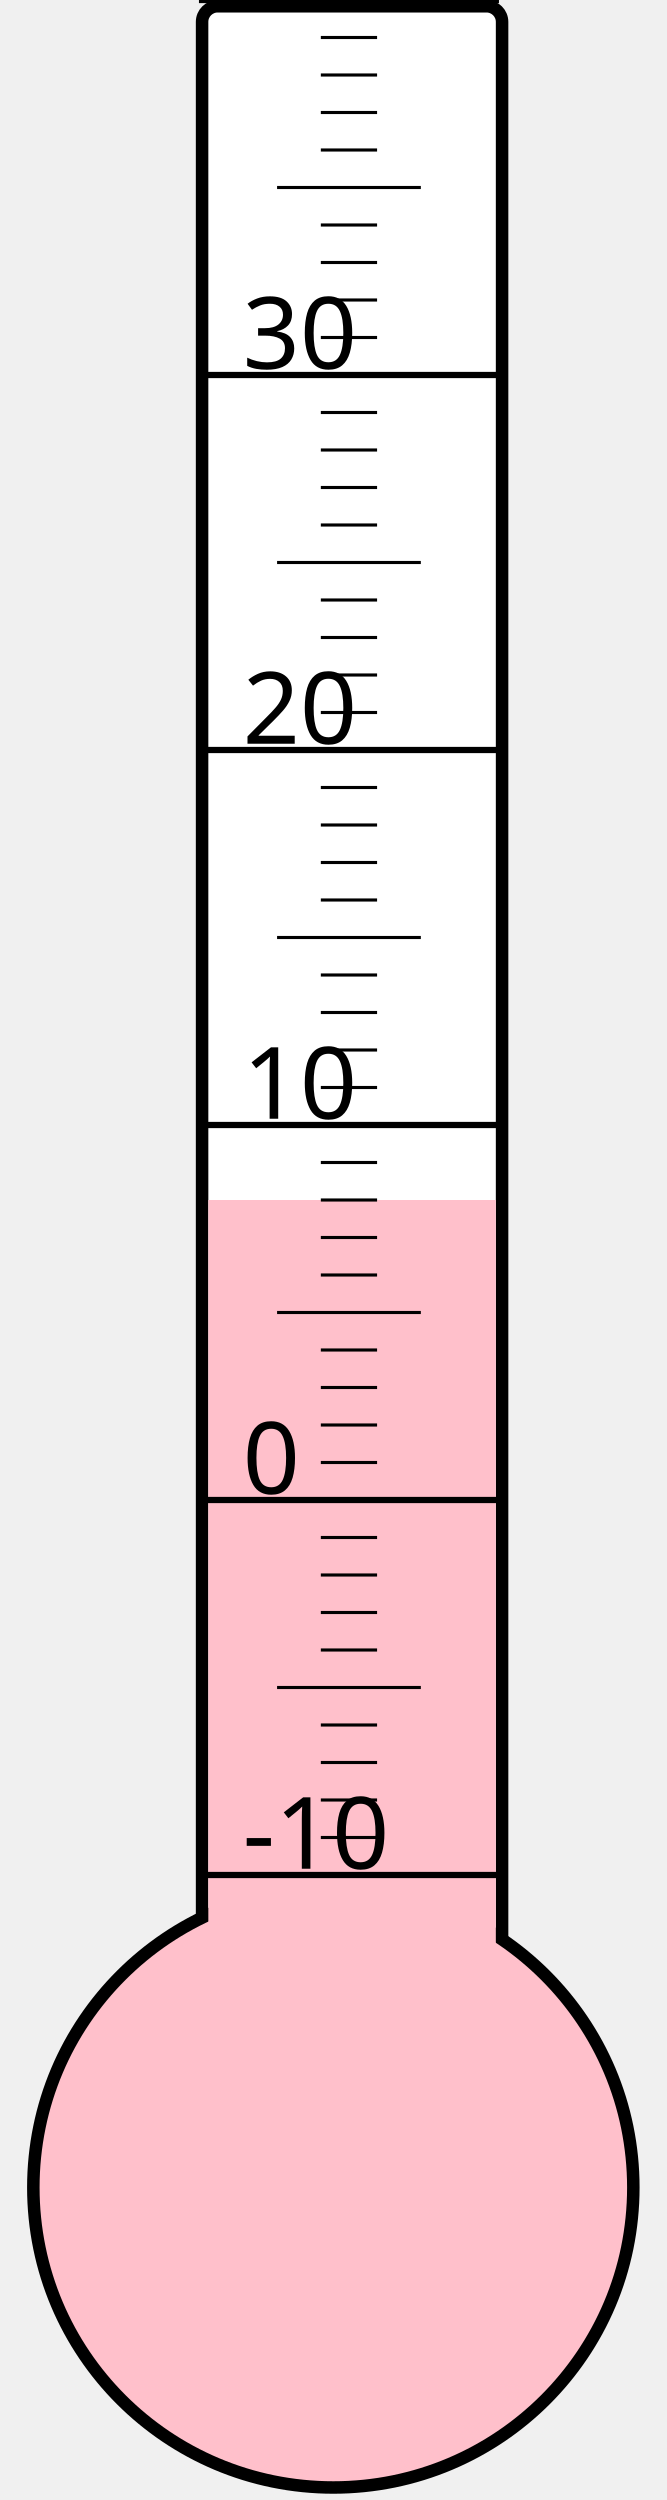
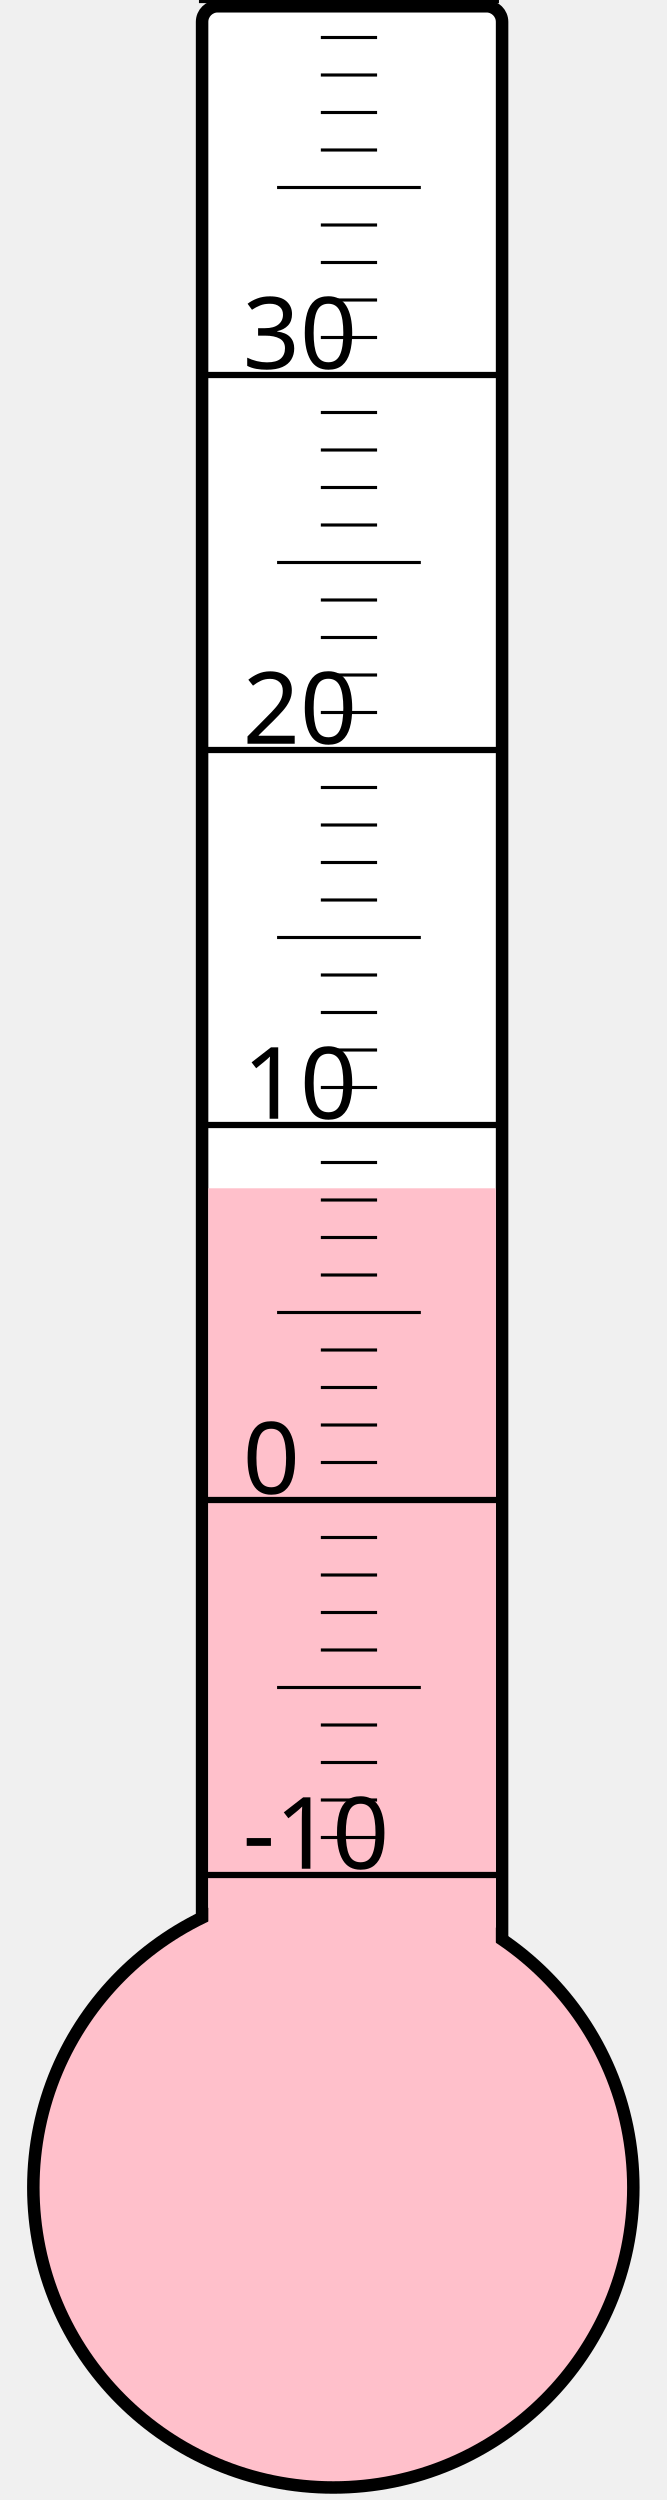
<svg xmlns="http://www.w3.org/2000/svg" width="40px" height="150px" viewBox="0 0 200 800">
  <rect width="200" height="800" x="0" y="0" style="fill: #ffffeb; fill-opacity: 0;" />
  <rect width="96" height="680" x="58" y="2" rx="5" ry="5" style="fill: white; fill-opacity: 1; stroke: black; stroke-width: 4;" />
  <circle cx="100" cy="700" r="96" style="fill: pink; stroke: black; stroke-width: 4;" />
-   <rect width="92" height="316.0" x="60" y="384.0" style="fill: pink; fill-opacity: 1; stroke-width: 0;" />
+   <rect width="92" height="319.75" x="60" y="380.25" style="fill: pink; fill-opacity: 1; stroke-width: 0;" />
  <text x="71" y="598" style="font-family: sans-serif; font-size: 24pt;">-10</text>
  <text x="71" y="478" style="font-family: sans-serif; font-size: 24pt;">0</text>
  <text x="71" y="358" style="font-family: sans-serif; font-size: 24pt;">10</text>
  <text x="71" y="238" style="font-family: sans-serif; font-size: 24pt;">20</text>
  <text x="71" y="118" style="font-family: sans-serif; font-size: 24pt;">30</text>
  <g style="stroke: black;">
    <line x1="57" y1="600" x2="153" y2="600" style="stroke-width: 2;" />
    <line x1="96" y1="588" x2="114" y2="588" style="stroke-width: 1;" />
    <line x1="96" y1="576" x2="114" y2="576" style="stroke-width: 1;" />
    <line x1="96" y1="564" x2="114" y2="564" style="stroke-width: 1;" />
    <line x1="96" y1="552" x2="114" y2="552" style="stroke-width: 1;" />
    <line x1="82" y1="540" x2="128" y2="540" style="stroke-width: 1;" />
    <line x1="96" y1="528" x2="114" y2="528" style="stroke-width: 1;" />
    <line x1="96" y1="516" x2="114" y2="516" style="stroke-width: 1;" />
    <line x1="96" y1="504" x2="114" y2="504" style="stroke-width: 1;" />
    <line x1="96" y1="492" x2="114" y2="492" style="stroke-width: 1;" />
    <line x1="57" y1="480" x2="153" y2="480" style="stroke-width: 2;" />
    <line x1="96" y1="468" x2="114" y2="468" style="stroke-width: 1;" />
    <line x1="96" y1="456" x2="114" y2="456" style="stroke-width: 1;" />
    <line x1="96" y1="444" x2="114" y2="444" style="stroke-width: 1;" />
    <line x1="96" y1="432" x2="114" y2="432" style="stroke-width: 1;" />
    <line x1="82" y1="420" x2="128" y2="420" style="stroke-width: 1;" />
    <line x1="96" y1="408" x2="114" y2="408" style="stroke-width: 1;" />
    <line x1="96" y1="396" x2="114" y2="396" style="stroke-width: 1;" />
    <line x1="96" y1="384" x2="114" y2="384" style="stroke-width: 1;" />
    <line x1="96" y1="372" x2="114" y2="372" style="stroke-width: 1;" />
    <line x1="57" y1="360" x2="153" y2="360" style="stroke-width: 2;" />
    <line x1="96" y1="348" x2="114" y2="348" style="stroke-width: 1;" />
    <line x1="96" y1="336" x2="114" y2="336" style="stroke-width: 1;" />
    <line x1="96" y1="324" x2="114" y2="324" style="stroke-width: 1;" />
    <line x1="96" y1="312" x2="114" y2="312" style="stroke-width: 1;" />
    <line x1="82" y1="300" x2="128" y2="300" style="stroke-width: 1;" />
    <line x1="96" y1="288" x2="114" y2="288" style="stroke-width: 1;" />
    <line x1="96" y1="276" x2="114" y2="276" style="stroke-width: 1;" />
    <line x1="96" y1="264" x2="114" y2="264" style="stroke-width: 1;" />
    <line x1="96" y1="252" x2="114" y2="252" style="stroke-width: 1;" />
    <line x1="57" y1="240" x2="153" y2="240" style="stroke-width: 2;" />
    <line x1="96" y1="228" x2="114" y2="228" style="stroke-width: 1;" />
    <line x1="96" y1="216" x2="114" y2="216" style="stroke-width: 1;" />
    <line x1="96" y1="204" x2="114" y2="204" style="stroke-width: 1;" />
    <line x1="96" y1="192" x2="114" y2="192" style="stroke-width: 1;" />
    <line x1="82" y1="180" x2="128" y2="180" style="stroke-width: 1;" />
    <line x1="96" y1="168" x2="114" y2="168" style="stroke-width: 1;" />
    <line x1="96" y1="156" x2="114" y2="156" style="stroke-width: 1;" />
    <line x1="96" y1="144" x2="114" y2="144" style="stroke-width: 1;" />
    <line x1="96" y1="132" x2="114" y2="132" style="stroke-width: 1;" />
    <line x1="57" y1="120" x2="153" y2="120" style="stroke-width: 2;" />
    <line x1="96" y1="108" x2="114" y2="108" style="stroke-width: 1;" />
    <line x1="96" y1="96" x2="114" y2="96" style="stroke-width: 1;" />
    <line x1="96" y1="84" x2="114" y2="84" style="stroke-width: 1;" />
    <line x1="96" y1="72" x2="114" y2="72" style="stroke-width: 1;" />
    <line x1="82" y1="60" x2="128" y2="60" style="stroke-width: 1;" />
    <line x1="96" y1="48" x2="114" y2="48" style="stroke-width: 1;" />
    <line x1="96" y1="36" x2="114" y2="36" style="stroke-width: 1;" />
    <line x1="96" y1="24" x2="114" y2="24" style="stroke-width: 1;" />
    <line x1="96" y1="12" x2="114" y2="12" style="stroke-width: 1;" />
    <line x1="57" y1="0" x2="153" y2="0" style="stroke-width: 2;" />
  </g>
</svg>
